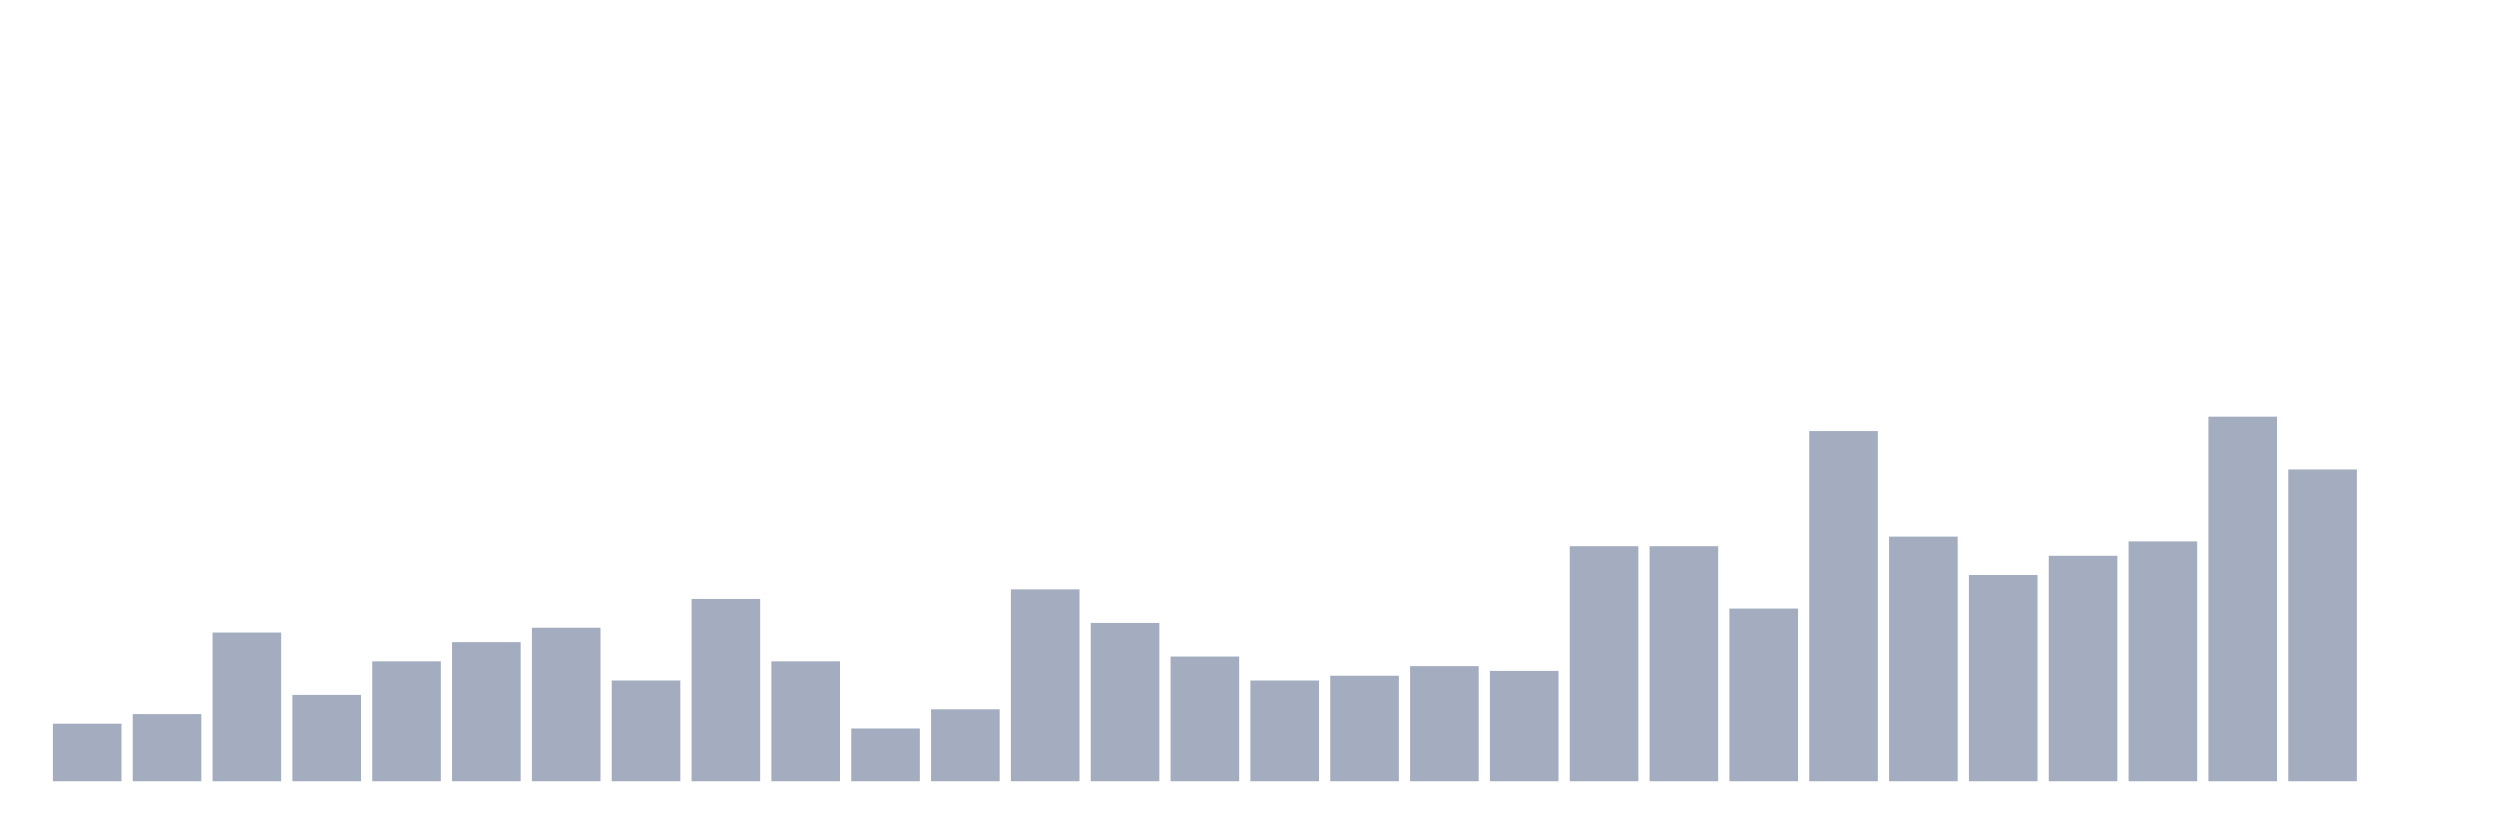
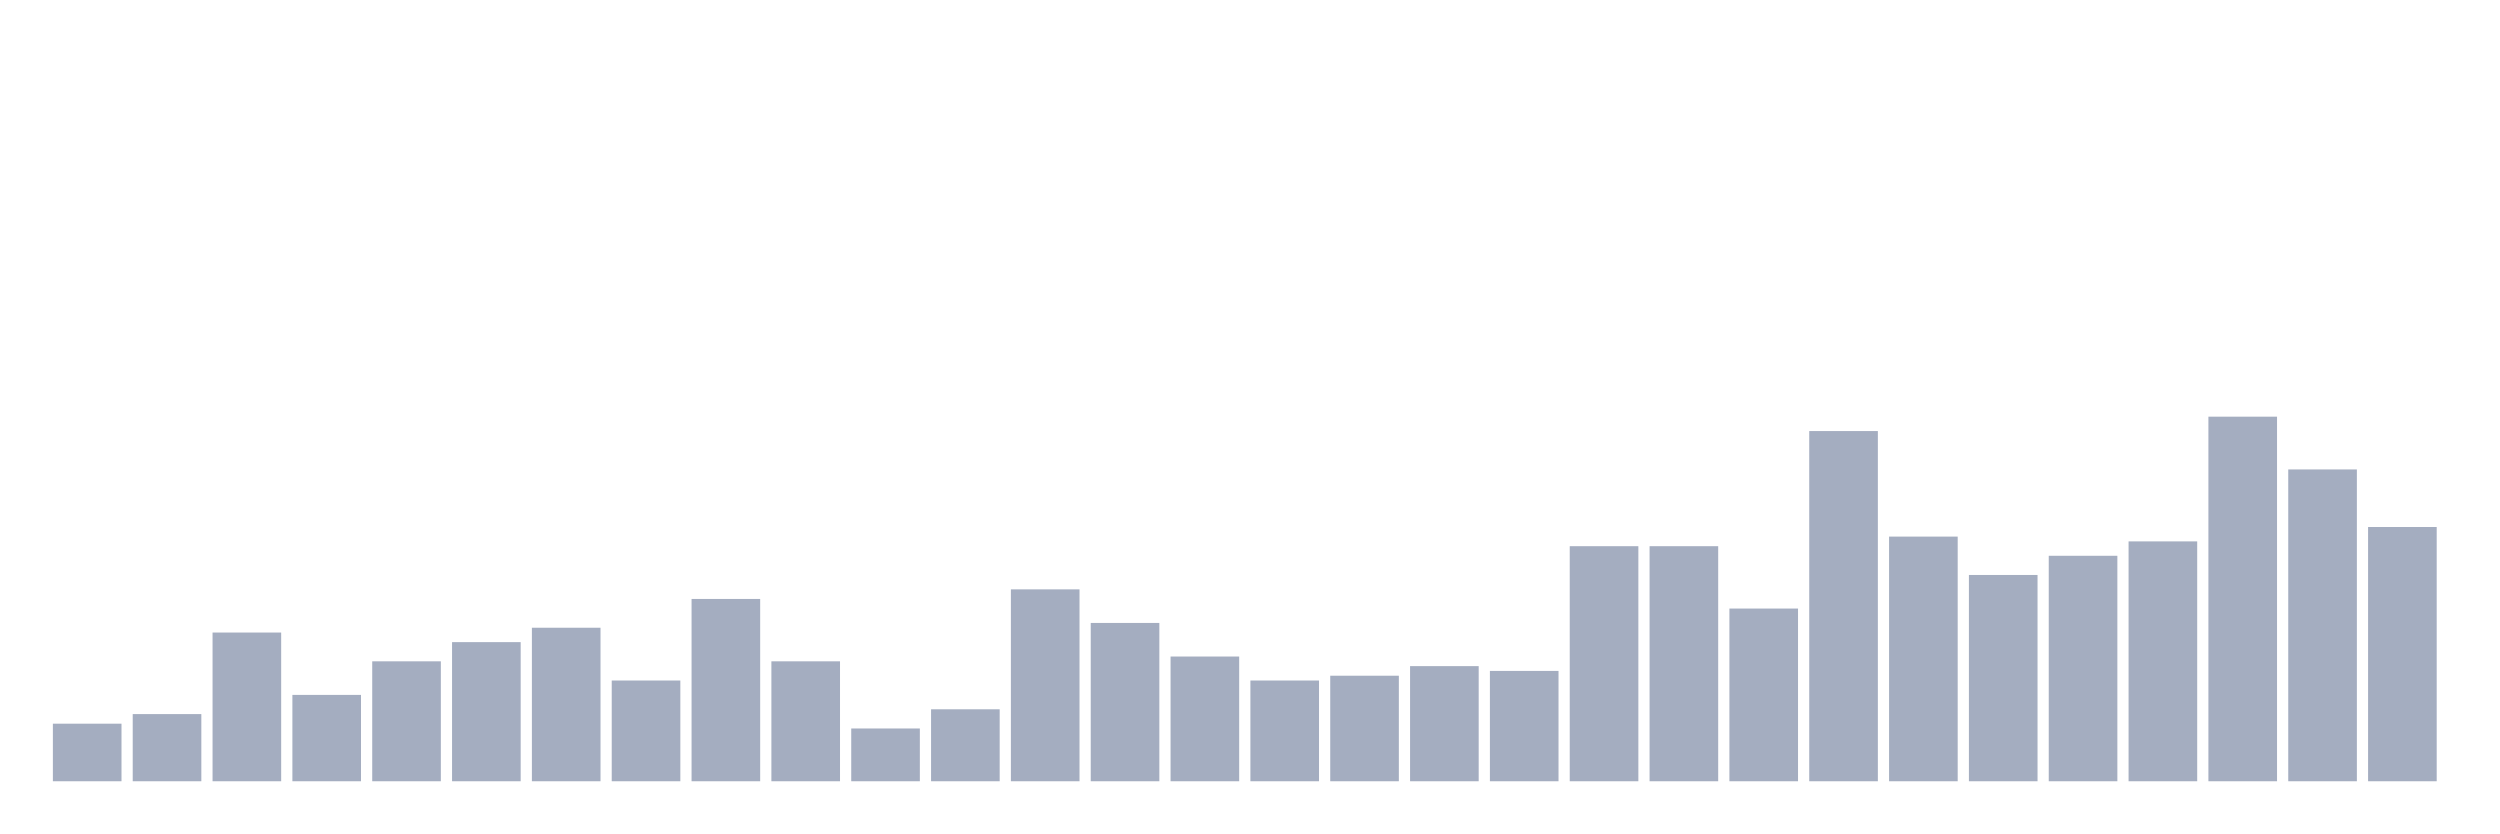
<svg xmlns="http://www.w3.org/2000/svg" viewBox="0 0 480 160">
  <g transform="translate(10,10)">
    <rect class="bar" x="0.153" width="13.175" y="128.947" height="11.053" fill="rgb(164,173,192)" />
    <rect class="bar" x="15.482" width="13.175" y="127.105" height="12.895" fill="rgb(164,173,192)" />
    <rect class="bar" x="30.81" width="13.175" y="111.447" height="28.553" fill="rgb(164,173,192)" />
    <rect class="bar" x="46.138" width="13.175" y="123.421" height="16.579" fill="rgb(164,173,192)" />
    <rect class="bar" x="61.466" width="13.175" y="116.974" height="23.026" fill="rgb(164,173,192)" />
    <rect class="bar" x="76.794" width="13.175" y="113.289" height="26.711" fill="rgb(164,173,192)" />
    <rect class="bar" x="92.123" width="13.175" y="110.526" height="29.474" fill="rgb(164,173,192)" />
    <rect class="bar" x="107.451" width="13.175" y="120.658" height="19.342" fill="rgb(164,173,192)" />
    <rect class="bar" x="122.779" width="13.175" y="105" height="35" fill="rgb(164,173,192)" />
    <rect class="bar" x="138.107" width="13.175" y="116.974" height="23.026" fill="rgb(164,173,192)" />
    <rect class="bar" x="153.436" width="13.175" y="129.868" height="10.132" fill="rgb(164,173,192)" />
    <rect class="bar" x="168.764" width="13.175" y="126.184" height="13.816" fill="rgb(164,173,192)" />
    <rect class="bar" x="184.092" width="13.175" y="103.158" height="36.842" fill="rgb(164,173,192)" />
    <rect class="bar" x="199.42" width="13.175" y="109.605" height="30.395" fill="rgb(164,173,192)" />
    <rect class="bar" x="214.748" width="13.175" y="116.053" height="23.947" fill="rgb(164,173,192)" />
    <rect class="bar" x="230.077" width="13.175" y="120.658" height="19.342" fill="rgb(164,173,192)" />
    <rect class="bar" x="245.405" width="13.175" y="119.737" height="20.263" fill="rgb(164,173,192)" />
    <rect class="bar" x="260.733" width="13.175" y="117.895" height="22.105" fill="rgb(164,173,192)" />
    <rect class="bar" x="276.061" width="13.175" y="118.816" height="21.184" fill="rgb(164,173,192)" />
    <rect class="bar" x="291.39" width="13.175" y="94.868" height="45.132" fill="rgb(164,173,192)" />
    <rect class="bar" x="306.718" width="13.175" y="94.868" height="45.132" fill="rgb(164,173,192)" />
    <rect class="bar" x="322.046" width="13.175" y="106.842" height="33.158" fill="rgb(164,173,192)" />
    <rect class="bar" x="337.374" width="13.175" y="72.763" height="67.237" fill="rgb(164,173,192)" />
    <rect class="bar" x="352.702" width="13.175" y="93.026" height="46.974" fill="rgb(164,173,192)" />
    <rect class="bar" x="368.031" width="13.175" y="100.395" height="39.605" fill="rgb(164,173,192)" />
    <rect class="bar" x="383.359" width="13.175" y="96.711" height="43.289" fill="rgb(164,173,192)" />
    <rect class="bar" x="398.687" width="13.175" y="93.947" height="46.053" fill="rgb(164,173,192)" />
    <rect class="bar" x="414.015" width="13.175" y="70" height="70" fill="rgb(164,173,192)" />
    <rect class="bar" x="429.344" width="13.175" y="80.132" height="59.868" fill="rgb(164,173,192)" />
-     <rect class="bar" x="444.672" width="13.175" y="140" height="0" fill="rgb(164,173,192)" />
+     <rect class="bar" x="444.672" width="13.175" y="91.184" height="48.816" fill="rgb(164,173,192)" />
  </g>
</svg>
